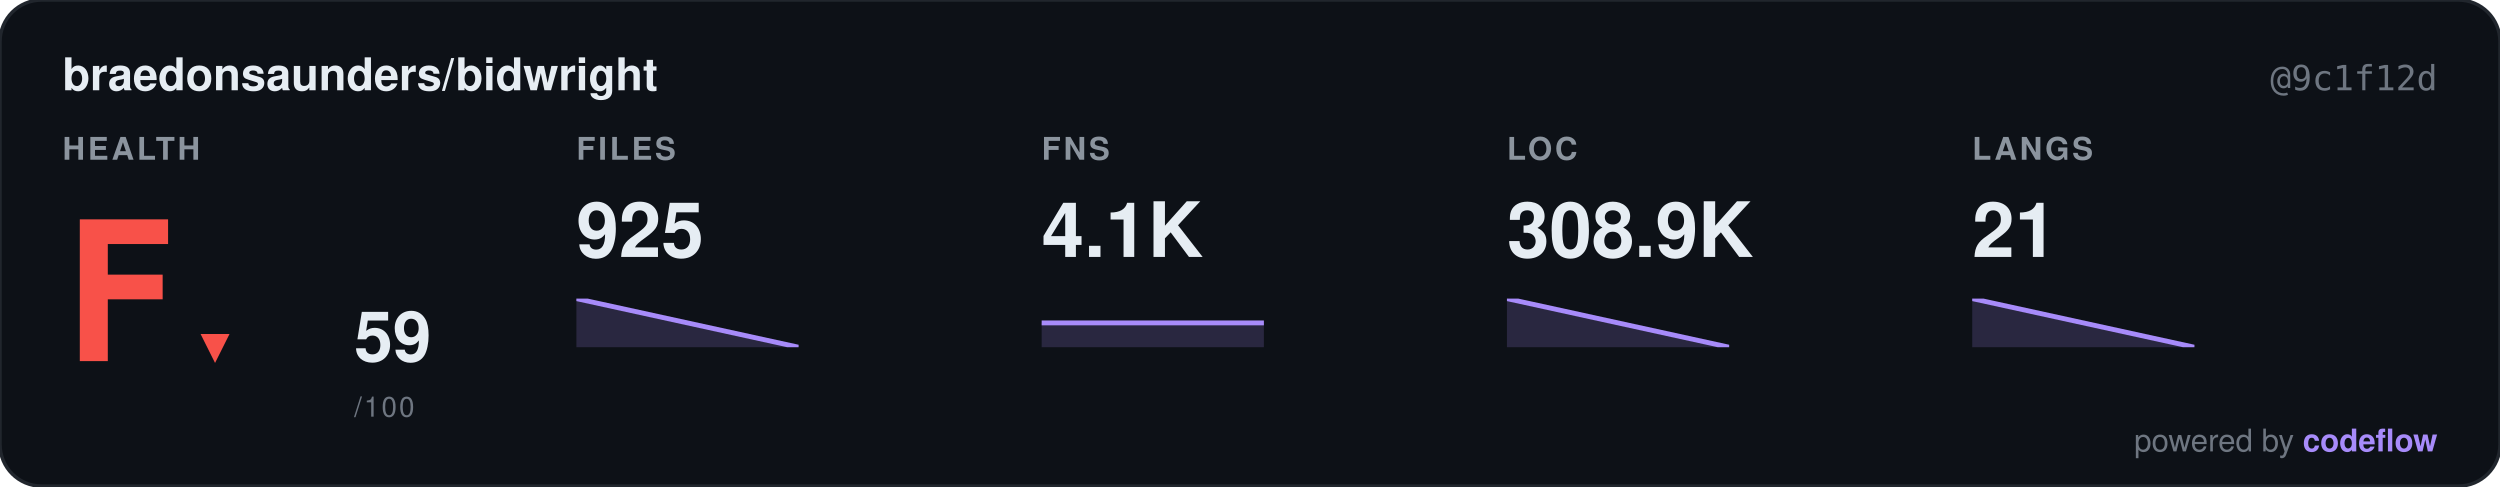
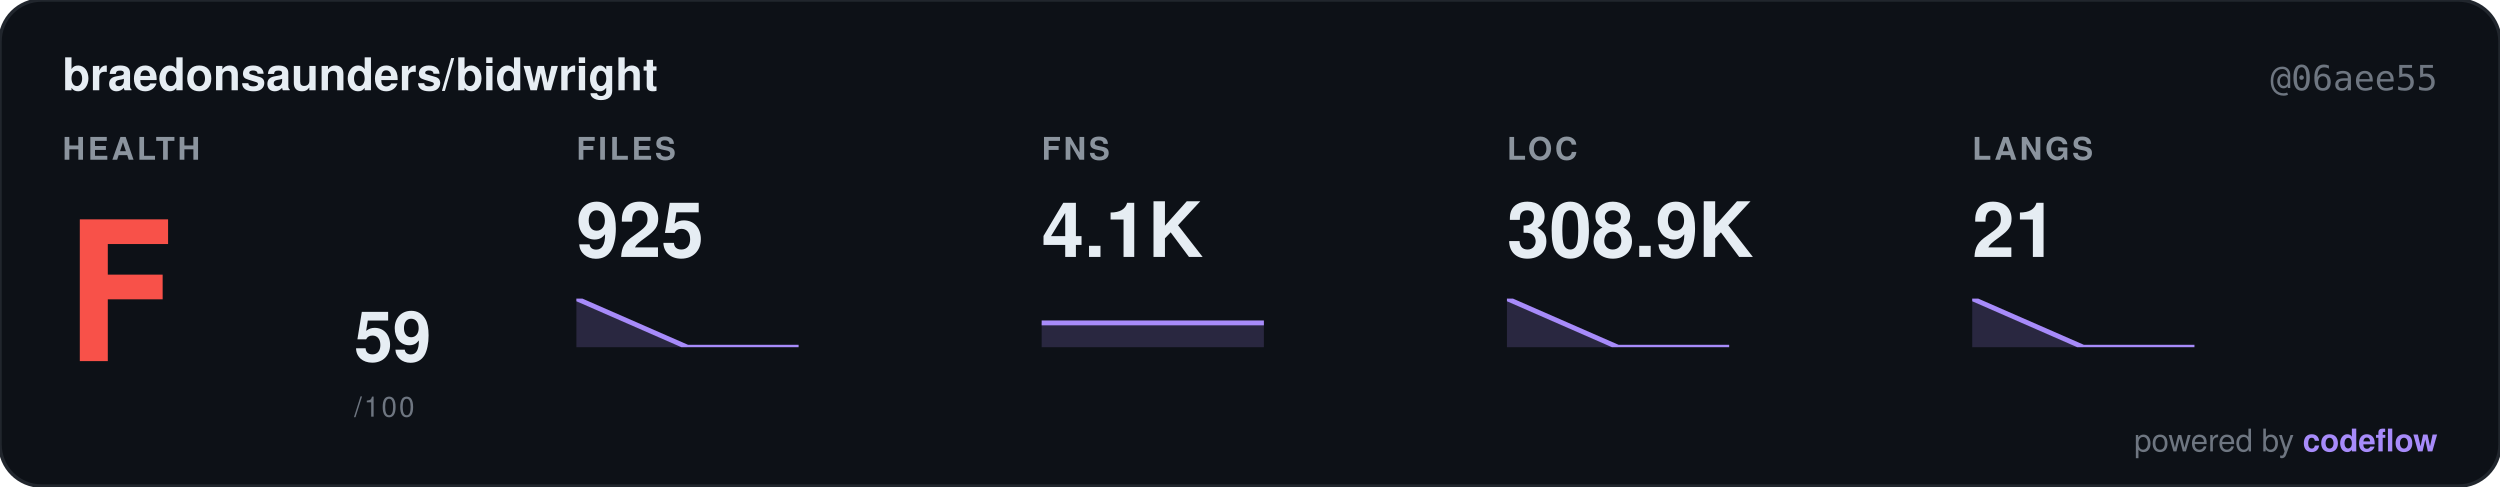
<svg xmlns="http://www.w3.org/2000/svg" width="720" height="140" viewBox="0 0 720 140" font-family="-apple-system,BlinkMacSystemFont,Segoe UI,Helvetica,Arial,sans-serif">
  <rect width="720" height="140" rx="12" fill="#0d1117" stroke="#21262d" />
  <text x="18" y="26" font-size="13" font-weight="600" fill="#e6edf3">braedonsaunders/bidwright</text>
-   <text x="702" y="26" text-anchor="end" font-size="10" fill="#6e7681" font-family="ui-monospace,SFMono-Regular,Menlo,monospace">@9c1f12d</text>
+   <text x="702" y="26" text-anchor="end" font-size="10" fill="#6e7681" font-family="ui-monospace,SFMono-Regular,Menlo,monospace">@06aee55</text>
  <g transform="translate(18,46)">
    <text x="0" y="0" font-size="9" font-weight="600" fill="#8b949e" letter-spacing="0.8">HEALTH</text>
-     <text x="0" y="58" font-size="56" font-weight="700" fill="#f85149" font-family="ui-monospace,SFMono-Regular,Menlo,monospace">F<tspan dx="6" font-size="14" fill="#f85149">▼</tspan>
-     </text>
+     <text x="0" y="58" font-size="56" font-weight="700" fill="#f85149" font-family="ui-monospace,SFMono-Regular,Menlo,monospace">F</text>
    <text x="84" y="58" font-size="20" font-weight="600" fill="#e6edf3">59</text>
    <text x="84" y="74" font-size="8" fill="#6e7681" letter-spacing="0.6">/100</text>
  </g>
  <g transform="translate(166,46)">
    <text x="0" y="0" font-size="9" font-weight="600" fill="#8b949e" letter-spacing="0.8">FILES</text>
    <text x="0" y="28" font-size="22" font-weight="700" fill="#e6edf3">925</text>
    <g transform="translate(0,40)">
      <svg width="64" height="14" viewBox="0 0 64 14" preserveAspectRatio="none">
-         <path d="M0 0 L64 14 L64 14 L0 14 Z" fill="rgba(167,139,250,0.18)" stroke="none" />
-         <path d="M0 0 L64 14" fill="none" stroke="#a78bfa" stroke-width="1.4" stroke-linecap="round" stroke-linejoin="round" />
+         <path d="M0 0 L32 14 L64 14 L64 14 L0 14 Z" fill="rgba(167,139,250,0.18)" stroke="none" />
+         <path d="M0 0 L32 14 L64 14" fill="none" stroke="#a78bfa" stroke-width="1.4" stroke-linecap="round" stroke-linejoin="round" />
      </svg>
    </g>
  </g>
  <g transform="translate(300,46)">
    <text x="0" y="0" font-size="9" font-weight="600" fill="#8b949e" letter-spacing="0.8">FNS</text>
    <text x="0" y="28" font-size="22" font-weight="700" fill="#e6edf3">4.1K</text>
    <g transform="translate(0,40)">
      <svg width="64" height="14" viewBox="0 0 64 14" preserveAspectRatio="none">
-         <path d="M0 7 L64 7 L64 14 L0 14 Z" fill="rgba(167,139,250,0.18)" stroke="none" />
-         <path d="M0 7 L64 7" fill="none" stroke="#a78bfa" stroke-width="1.4" stroke-linecap="round" stroke-linejoin="round" />
+         <path d="M0 7 L32 7 L64 7 L64 14 L0 14 Z" fill="rgba(167,139,250,0.18)" stroke="none" />
+         <path d="M0 7 L32 7 L64 7" fill="none" stroke="#a78bfa" stroke-width="1.4" stroke-linecap="round" stroke-linejoin="round" />
      </svg>
    </g>
  </g>
  <g transform="translate(434,46)">
    <text x="0" y="0" font-size="9" font-weight="600" fill="#8b949e" letter-spacing="0.8">LOC</text>
    <text x="0" y="28" font-size="22" font-weight="700" fill="#e6edf3">308.9K</text>
    <g transform="translate(0,40)">
      <svg width="64" height="14" viewBox="0 0 64 14" preserveAspectRatio="none">
-         <path d="M0 0 L64 14 L64 14 L0 14 Z" fill="rgba(167,139,250,0.18)" stroke="none" />
-         <path d="M0 0 L64 14" fill="none" stroke="#a78bfa" stroke-width="1.4" stroke-linecap="round" stroke-linejoin="round" />
+         <path d="M0 0 L32 14 L64 14 L64 14 L0 14 Z" fill="rgba(167,139,250,0.18)" stroke="none" />
+         <path d="M0 0 L32 14 L64 14" fill="none" stroke="#a78bfa" stroke-width="1.4" stroke-linecap="round" stroke-linejoin="round" />
      </svg>
    </g>
  </g>
  <g transform="translate(568,46)">
    <text x="0" y="0" font-size="9" font-weight="600" fill="#8b949e" letter-spacing="0.8">LANGS</text>
    <text x="0" y="28" font-size="22" font-weight="700" fill="#e6edf3">21</text>
    <g transform="translate(0,40)">
      <svg width="64" height="14" viewBox="0 0 64 14" preserveAspectRatio="none">
-         <path d="M0 0 L64 14 L64 14 L0 14 Z" fill="rgba(167,139,250,0.18)" stroke="none" />
-         <path d="M0 0 L64 14" fill="none" stroke="#a78bfa" stroke-width="1.4" stroke-linecap="round" stroke-linejoin="round" />
+         <path d="M0 0 L32 14 L64 14 L64 14 L0 14 Z" fill="rgba(167,139,250,0.18)" stroke="none" />
+         <path d="M0 0 L32 14 L64 14" fill="none" stroke="#a78bfa" stroke-width="1.4" stroke-linecap="round" stroke-linejoin="round" />
      </svg>
    </g>
  </g>
  <a href="https://github.com/braedonsaunders/codeflow" target="_blank">
    <text x="702" y="130" text-anchor="end" font-size="9" fill="#6e7681">powered by <tspan font-weight="600" fill="#a78bfa">codeflow</tspan>
    </text>
  </a>
</svg>
